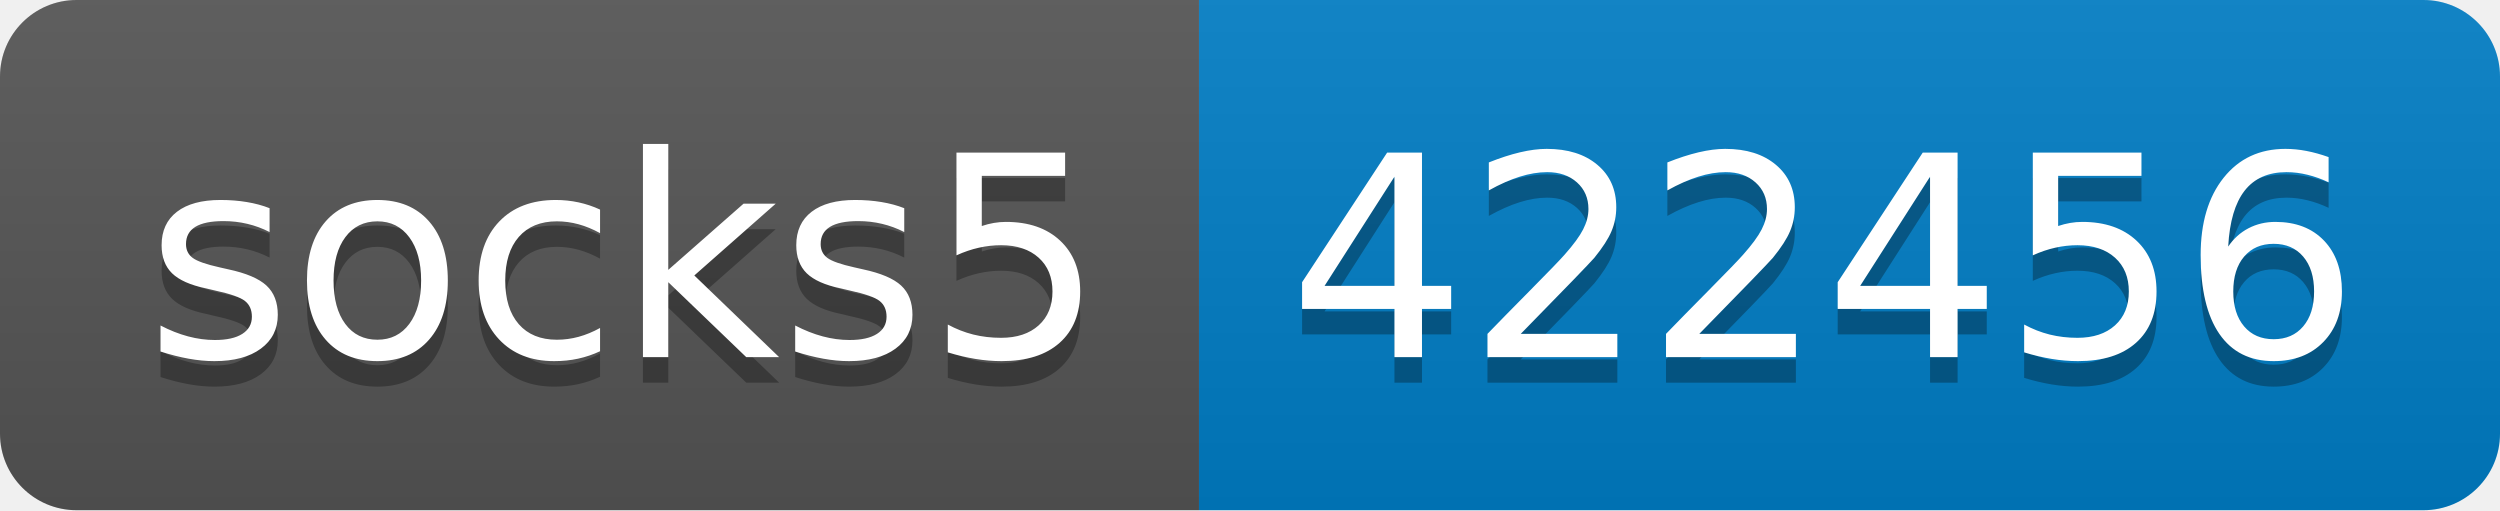
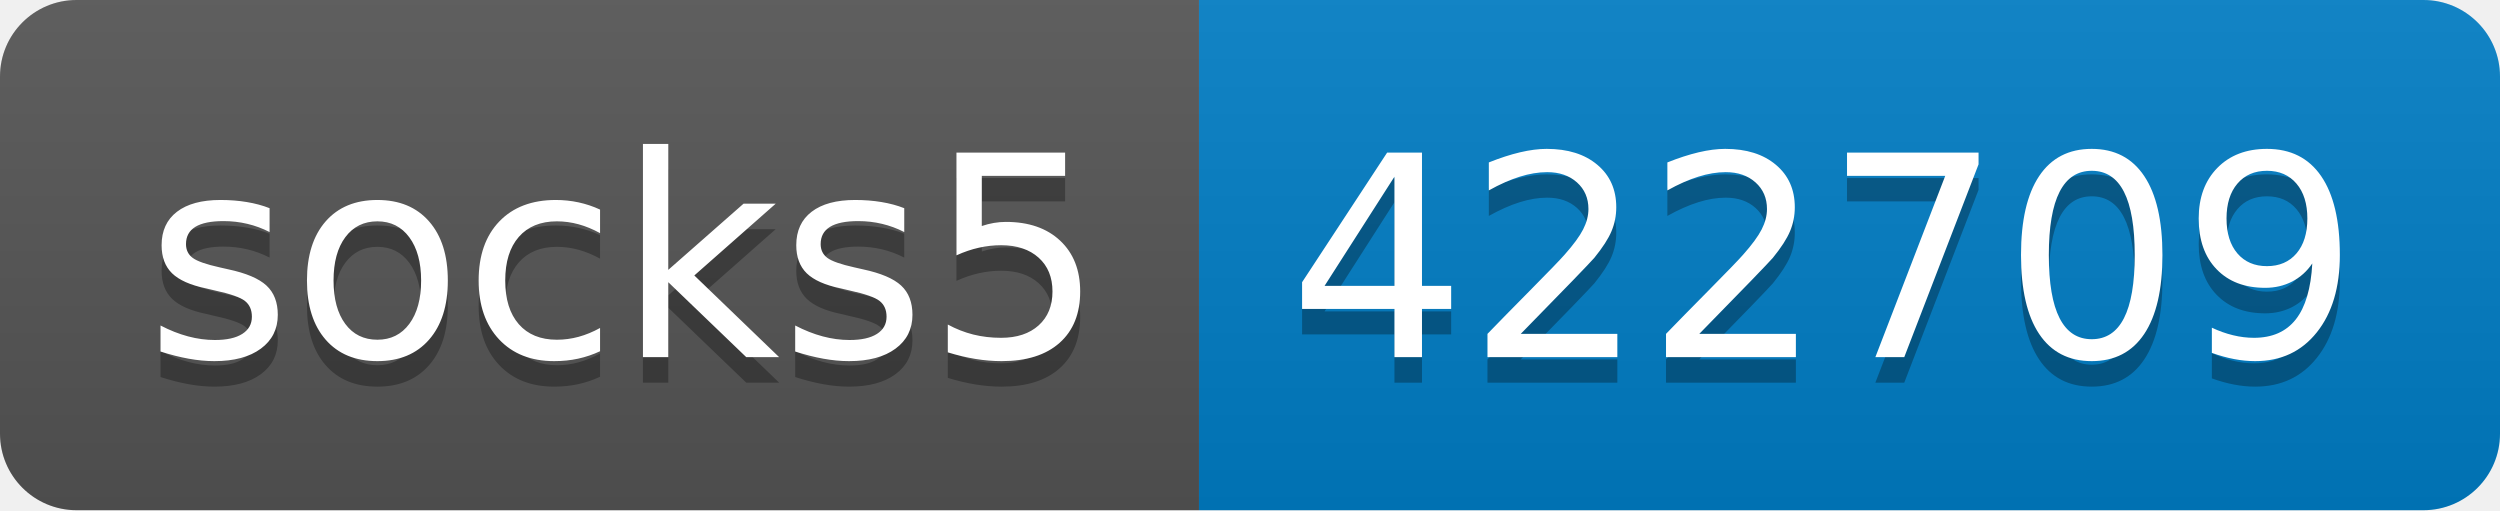
- <svg xmlns="http://www.w3.org/2000/svg" width="98" height="20" role="img" aria-label="socks5: 422456">
+ <svg xmlns="http://www.w3.org/2000/svg" width="98" height="20" role="img" aria-label="socks5: 422709">
  <linearGradient id="s" x2="0" y2="100%">
    <stop offset="0" stop-color="#bbb" stop-opacity=".1" />
    <stop offset="1" stop-opacity=".1" />
  </linearGradient>
  <clipPath id="r">
    <rect width="98" height="20" rx="3" fill="#fff" />
  </clipPath>
  <g clip-path="url(#r)">
    <rect width="47" height="20" fill="#555" />
    <rect x="47" width="51" height="20" fill="#007ec6" />
    <rect width="98" height="20" fill="url(#s)" />
  </g>
  <g fill="#fff" text-anchor="middle" font-family="Verdana,Geneva,DejaVu Sans,sans-serif" text-rendering="geometricPrecision" font-size="110">
    <text aria-hidden="true" x="245" y="150" fill="#010101" fill-opacity=".3" transform="scale(.1)" textLength="370">socks5</text>
    <text x="245" y="140" transform="scale(.1)" fill="#fff" textLength="370">socks5</text>
-     <text aria-hidden="true" x="715" y="150" fill="#010101" fill-opacity=".3" transform="scale(.1)" textLength="410">422456</text>
-     <text x="715" y="140" transform="scale(.1)" fill="#fff" textLength="410">422456</text>
+     <text aria-hidden="true" x="715" y="150" fill="#010101" fill-opacity=".3" transform="scale(.1)" textLength="410">422709</text>
+     <text x="715" y="140" transform="scale(.1)" fill="#fff" textLength="410">422709</text>
  </g>
</svg>
